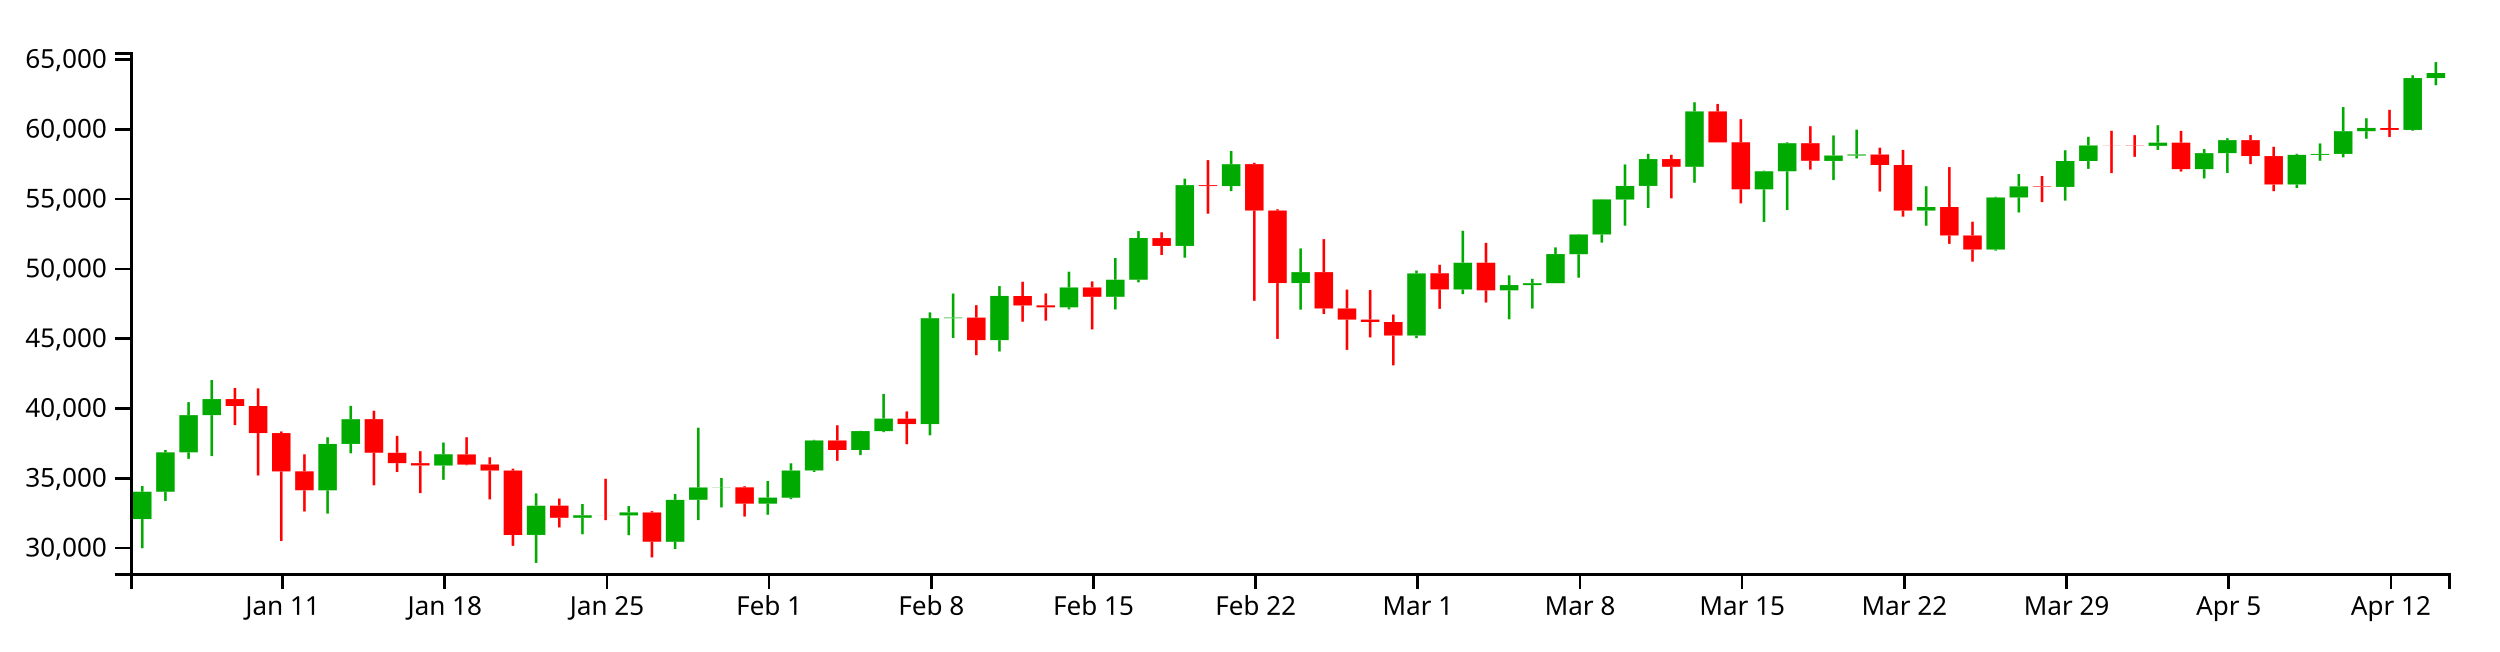
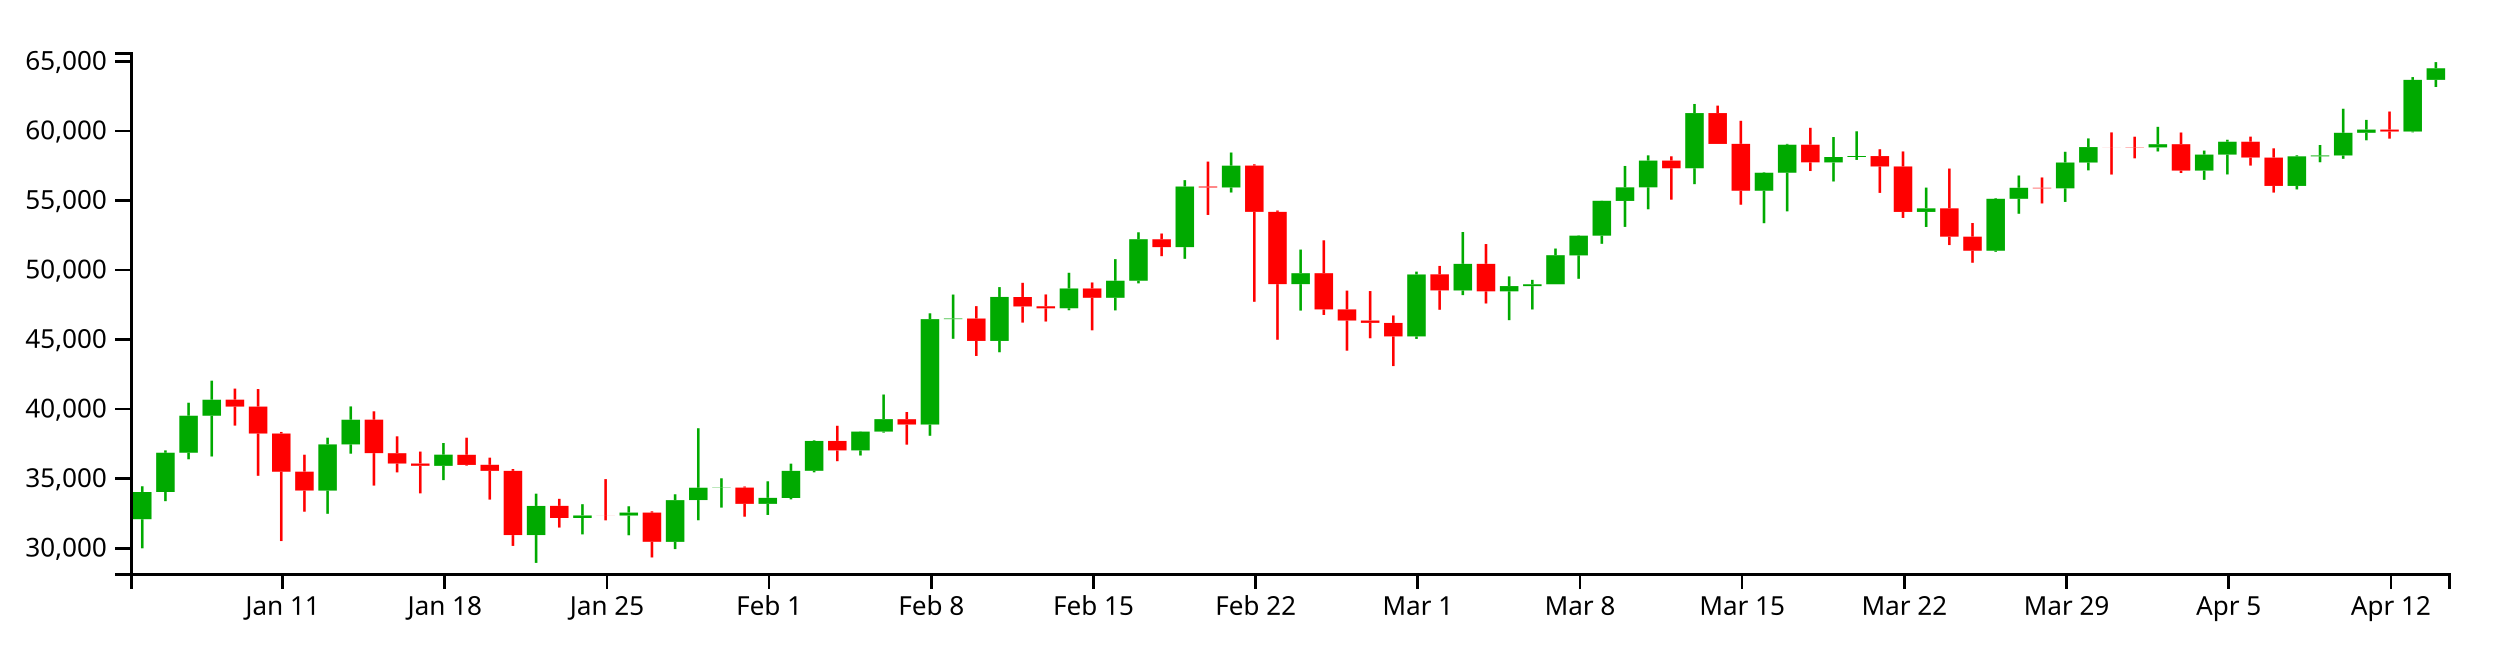
<svg xmlns="http://www.w3.org/2000/svg" version="1.1" width="960" height="250">
  <g transform="translate(50,20)">
    <style>.axis path,.axis line{fill:none;stroke:#000;shape-rendering:crispEdges;}path.candle{stroke:#000000;}path.candle.body{stroke-width:0;}path.candle.up{fill:#00AA00;stroke:#00AA00;}path.candle.down{fill:#FF0000;stroke:#FF0000;}</style>
    <g class="candlestick">
      <g class="data">
-         <path class="candle body up" d="M 1.068 179.321 l 7.117 0 L 8.185 168.814 l -7.117 0 L 1.068 179.321 M 9.964 168.814 l 7.117 0 L 17.081 153.696 l -7.117 0 L 9.964 168.814 M 18.86 153.696 l 7.117 0 L 25.978 139.42 l -7.117 0 L 18.86 153.696 M 27.757 139.419 l 7.117 0 L 34.874 133.251 l -7.117 0 L 27.757 139.419 M 72.239 168.28 l 7.117 0 L 79.356 150.469 l -7.117 0 L 72.239 168.28 M 81.136 150.469 l 7.117 0 L 88.253 140.963 l -7.117 0 L 81.136 150.469 M 116.721 158.759 l 7.117 0 L 123.838 154.437 l -7.117 0 L 116.721 158.759 M 152.307 185.421 l 7.117 0 L 159.424 174.199 l -7.117 0 L 152.307 185.421 M 170.1 178.848 l 7.117 0 L 177.217 177.873 l -7.117 0 L 170.1 178.848 M 187.893 177.903 l 7.117 0 L 195.01 176.758 l -7.117 0 L 187.893 177.903 M 205.686 188.047 l 7.117 0 L 212.803 171.949 l -7.117 0 L 205.686 188.047 M 214.582 171.931 l 7.117 0 L 221.699 167.191 l -7.117 0 L 214.582 171.931 M 223.479 167.223 l 7.117 0 L 230.596 167.134 l -7.117 0 L 223.479 167.223 M 241.271 173.406 l 7.117 0 L 248.389 171.083 l -7.117 0 L 241.271 173.406 M 250.168 171.132 l 7.117 0 L 257.285 160.683 l -7.117 0 L 250.168 171.132 M 259.064 160.648 l 7.117 0 L 266.182 149.142 l -7.117 0 L 259.064 160.648 M 276.857 152.799 l 7.117 0 L 283.974 145.542 l -7.117 0 L 276.857 152.799 M 285.754 145.547 l 7.117 0 L 292.871 140.735 l -7.117 0 L 285.754 145.547 M 303.547 142.833 l 7.117 0 L 310.664 102.199 l -7.117 0 L 303.547 142.833 M 312.443 102.199 l 7.117 0 L 319.56 101.955 l -7.117 0 L 312.443 102.199 M 330.236 110.601 l 7.117 0 L 337.353 93.65 l -7.117 0 L 330.236 110.601 M 356.925 98.007 l 7.117 0 L 364.042 90.388 l -7.117 0 L 356.925 98.007 M 374.718 93.963 l 7.117 0 L 381.835 87.409 l -7.117 0 L 374.718 93.963 M 383.615 87.409 l 7.117 0 L 390.732 71.399 l -7.117 0 L 383.615 87.409 M 401.407 74.44 l 7.117 0 L 408.525 51.1 l -7.117 0 L 401.407 74.44 M 419.2 51.448 l 7.117 0 L 426.317 43.044 l -7.117 0 L 419.2 51.448 M 445.89 88.709 l 7.117 0 L 453.007 84.5 l -7.117 0 L 445.89 88.709 M 490.372 108.851 l 7.117 0 L 497.489 84.978 l -7.117 0 L 490.372 108.851 M 508.165 91.145 l 7.117 0 L 515.282 80.891 l -7.117 0 L 508.165 91.145 M 525.958 91.481 l 7.117 0 L 533.075 89.456 l -7.117 0 L 525.958 91.481 M 534.854 89.482 l 7.117 0 L 541.971 88.756 l -7.117 0 L 534.854 89.482 M 543.75 88.756 l 7.117 0 L 550.868 77.554 l -7.117 0 L 543.75 88.756 M 552.647 77.622 l 7.117 0 L 559.764 70.03 l -7.117 0 L 552.647 77.622 M 561.543 70.03 l 7.117 0 L 568.661 56.577 l -7.117 0 L 561.543 70.03 M 570.44 56.629 l 7.117 0 L 577.557 51.392 l -7.117 0 L 570.44 56.629 M 579.336 51.392 l 7.117 0 L 586.453 41.09 l -7.117 0 L 579.336 51.392 M 597.129 44.046 l 7.117 0 L 604.246 22.78 l -7.117 0 L 597.129 44.046 M 623.818 52.713 l 7.117 0 L 630.936 45.767 l -7.117 0 L 623.818 52.713 M 632.715 45.767 l 7.117 0 L 639.832 34.979 l -7.117 0 L 632.715 45.767 M 650.508 41.798 l 7.117 0 L 657.625 39.713 l -7.117 0 L 650.508 41.798 M 659.404 39.713 l 7.117 0 L 666.521 39.325 l -7.117 0 L 659.404 39.713 M 686.094 60.872 l 7.117 0 L 693.211 59.491 l -7.117 0 L 686.094 60.872 M 712.783 75.827 l 7.117 0 L 719.9 55.82 l -7.117 0 L 712.783 75.827 M 721.679 55.82 l 7.117 0 L 728.796 51.577 l -7.117 0 L 721.679 55.82 M 739.472 51.788 l 7.117 0 L 746.589 41.828 l -7.117 0 L 739.472 51.788 M 748.369 41.828 l 7.117 0 L 755.486 35.871 l -7.117 0 L 748.369 41.828 M 775.058 36.011 l 7.117 0 L 782.175 34.78 l -7.117 0 L 775.058 36.011 M 792.851 44.956 l 7.117 0 L 799.968 38.791 l -7.117 0 L 792.851 44.956 M 801.747 38.791 l 7.117 0 L 808.864 33.816 l -7.117 0 L 801.747 38.791 M 828.437 50.846 l 7.117 0 L 835.554 39.458 l -7.117 0 L 828.437 50.846 M 837.333 39.458 l 7.117 0 L 844.45 39.109 l -7.117 0 L 837.333 39.458 M 846.23 39.109 l 7.117 0 L 853.347 30.389 l -7.117 0 L 846.23 39.109 M 855.126 30.389 l 7.117 0 L 862.243 29.138 l -7.117 0 L 855.126 30.389 M 872.919 29.902 l 7.117 0 L 880.036 9.985 l -7.117 0 L 872.919 29.902 M 881.815 9.985 l 7.117 0 L 888.932 8.036 l -7.117 0 L 881.815 9.985" />
-         <path class="candle body down" d="M 36.653 133.229 l 7.117 0 L 43.77 135.903 l -7.117 0 L 36.653 133.229 M 45.55 135.903 l 7.117 0 L 52.667 146.294 l -7.117 0 L 45.55 135.903 M 54.446 146.294 l 7.117 0 L 61.563 161.014 l -7.117 0 L 54.446 146.294 M 63.343 160.982 l 7.117 0 L 70.46 168.269 l -7.117 0 L 63.343 160.982 M 90.032 140.959 l 7.117 0 L 97.149 153.842 l -7.117 0 L 90.032 140.959 M 98.928 153.867 l 7.117 0 L 106.046 157.848 l -7.117 0 L 98.928 153.867 M 107.825 157.848 l 7.117 0 L 114.942 158.74 l -7.117 0 L 107.825 157.848 M 125.618 154.484 l 7.117 0 L 132.735 158.403 l -7.117 0 L 125.618 154.484 M 134.514 158.347 l 7.117 0 L 141.631 160.672 l -7.117 0 L 134.514 158.347 M 143.411 160.672 l 7.117 0 L 150.528 185.431 l -7.117 0 L 143.411 160.672 M 161.204 174.173 l 7.117 0 L 168.321 178.848 l -7.117 0 L 161.204 174.173 M 178.996 177.875 l 7.117 0 L 186.114 177.903 l -7.117 0 L 178.996 177.875 M 196.789 176.778 l 7.117 0 L 203.906 188.025 l -7.117 0 L 196.789 176.778 M 232.375 167.134 l 7.117 0 L 239.492 173.406 l -7.117 0 L 232.375 167.134 M 267.961 149.134 l 7.117 0 L 275.078 152.799 l -7.117 0 L 267.961 149.134 M 294.65 140.767 l 7.117 0 L 301.767 142.833 l -7.117 0 L 294.65 140.767 M 321.339 101.955 l 7.117 0 L 328.457 110.601 l -7.117 0 L 321.339 101.955 M 339.132 93.654 l 7.117 0 L 346.25 97.305 l -7.117 0 L 339.132 93.654 M 348.029 97.249 l 7.117 0 L 355.146 98.023 l -7.117 0 L 348.029 97.249 M 365.822 90.374 l 7.117 0 L 372.939 93.963 l -7.117 0 L 365.822 90.374 M 392.511 71.41 l 7.117 0 L 399.628 74.44 l -7.117 0 L 392.511 71.41 M 410.304 51.1 l 7.117 0 L 417.421 51.448 l -7.117 0 L 410.304 51.1 M 428.097 43.024 l 7.117 0 L 435.214 60.849 l -7.117 0 L 428.097 43.024 M 436.993 60.849 l 7.117 0 L 444.11 88.709 l -7.117 0 L 436.993 60.849 M 454.786 84.5 l 7.117 0 L 461.903 98.452 l -7.117 0 L 454.786 84.5 M 463.683 98.452 l 7.117 0 L 470.8 102.724 l -7.117 0 L 463.683 98.452 M 472.579 102.724 l 7.117 0 L 479.696 103.638 l -7.117 0 L 472.579 102.724 M 481.475 103.653 l 7.117 0 L 488.593 108.843 l -7.117 0 L 481.475 103.653 M 499.268 84.931 l 7.117 0 L 506.385 91.124 l -7.117 0 L 499.268 84.931 M 517.061 80.891 l 7.117 0 L 524.178 91.481 l -7.117 0 L 517.061 80.891 M 588.233 41.09 l 7.117 0 L 595.35 44.046 l -7.117 0 L 588.233 41.09 M 606.026 22.78 l 7.117 0 L 613.143 34.682 l -7.117 0 L 606.026 22.78 M 614.922 34.641 l 7.117 0 L 622.039 52.713 l -7.117 0 L 614.922 34.641 M 641.611 34.979 l 7.117 0 L 648.729 41.76 l -7.117 0 L 641.611 34.979 M 668.301 39.337 l 7.117 0 L 675.418 43.35 l -7.117 0 L 668.301 39.337 M 677.197 43.35 l 7.117 0 L 684.314 60.872 l -7.117 0 L 677.197 43.35 M 694.99 59.481 l 7.117 0 L 702.107 70.413 l -7.117 0 L 694.99 59.481 M 703.886 70.413 l 7.117 0 L 711.004 75.827 l -7.117 0 L 703.886 70.413 M 730.576 51.577 l 7.117 0 L 737.693 51.788 l -7.117 0 L 730.576 51.577 M 757.265 35.871 l 7.117 0 L 764.382 35.903 l -7.117 0 L 757.265 35.871 M 766.162 35.909 l 7.117 0 L 773.279 36.011 l -7.117 0 L 766.162 35.909 M 783.954 34.78 l 7.117 0 L 791.072 44.956 l -7.117 0 L 783.954 34.78 M 810.644 33.816 l 7.117 0 L 817.761 39.921 l -7.117 0 L 810.644 33.816 M 819.54 39.927 l 7.117 0 L 826.657 50.846 l -7.117 0 L 819.54 39.927 M 864.022 29.158 l 7.117 0 L 871.14 29.902 l -7.117 0 L 864.022 29.158" />
+         <path class="candle body up" d="M 1.068 179.384 l 7.117 0 L 8.185 168.916 l -7.117 0 L 1.068 179.384 M 9.964 168.916 l 7.117 0 L 17.081 153.854 l -7.117 0 L 9.964 168.916 M 18.86 153.854 l 7.117 0 L 25.978 139.631 l -7.117 0 L 18.86 153.854 M 27.757 139.63 l 7.117 0 L 34.874 133.486 l -7.117 0 L 27.757 139.63 M 72.239 168.384 l 7.117 0 L 79.356 150.639 l -7.117 0 L 72.239 168.384 M 81.136 150.639 l 7.117 0 L 88.253 141.168 l -7.117 0 L 81.136 150.639 M 116.721 158.898 l 7.117 0 L 123.838 154.592 l -7.117 0 L 116.721 158.898 M 152.307 185.461 l 7.117 0 L 159.424 174.28 l -7.117 0 L 152.307 185.461 M 170.1 178.912 l 7.117 0 L 177.217 177.941 l -7.117 0 L 170.1 178.912 M 187.893 177.971 l 7.117 0 L 195.01 176.83 l -7.117 0 L 187.893 177.971 M 205.686 188.077 l 7.117 0 L 212.803 172.039 l -7.117 0 L 205.686 188.077 M 214.582 172.021 l 7.117 0 L 221.699 167.299 l -7.117 0 L 214.582 172.021 M 223.479 167.331 l 7.117 0 L 230.596 167.242 l -7.117 0 L 223.479 167.331 M 241.271 173.491 l 7.117 0 L 248.389 171.176 l -7.117 0 L 241.271 173.491 M 250.168 171.226 l 7.117 0 L 257.285 160.815 l -7.117 0 L 250.168 171.226 M 259.064 160.78 l 7.117 0 L 266.182 149.317 l -7.117 0 L 259.064 160.78 M 276.857 152.961 l 7.117 0 L 283.974 145.731 l -7.117 0 L 276.857 152.961 M 285.754 145.736 l 7.117 0 L 292.871 140.941 l -7.117 0 L 285.754 145.736 M 303.547 143.031 l 7.117 0 L 310.664 102.548 l -7.117 0 L 303.547 143.031 M 312.443 102.549 l 7.117 0 L 319.56 102.305 l -7.117 0 L 312.443 102.549 M 330.236 110.92 l 7.117 0 L 337.353 94.031 l -7.117 0 L 330.236 110.92 M 356.925 98.372 l 7.117 0 L 364.042 90.782 l -7.117 0 L 356.925 98.372 M 374.718 94.343 l 7.117 0 L 381.835 87.814 l -7.117 0 L 374.718 94.343 M 383.615 87.814 l 7.117 0 L 390.732 71.864 l -7.117 0 L 383.615 87.814 M 401.407 74.893 l 7.117 0 L 408.525 51.64 l -7.117 0 L 401.407 74.893 M 419.2 51.986 l 7.117 0 L 426.317 43.614 l -7.117 0 L 419.2 51.986 M 445.89 89.109 l 7.117 0 L 453.007 84.915 l -7.117 0 L 445.89 89.109 M 490.372 109.176 l 7.117 0 L 497.489 85.391 l -7.117 0 L 490.372 109.176 M 508.165 91.536 l 7.117 0 L 515.282 81.32 l -7.117 0 L 508.165 91.536 M 525.958 91.87 l 7.117 0 L 533.075 89.853 l -7.117 0 L 525.958 91.87 M 534.854 89.879 l 7.117 0 L 541.971 89.156 l -7.117 0 L 534.854 89.879 M 543.75 89.156 l 7.117 0 L 550.868 77.995 l -7.117 0 L 543.75 89.156 M 552.647 78.063 l 7.117 0 L 559.764 70.499 l -7.117 0 L 552.647 78.063 M 561.543 70.499 l 7.117 0 L 568.661 57.096 l -7.117 0 L 561.543 70.499 M 570.44 57.149 l 7.117 0 L 577.557 51.931 l -7.117 0 L 570.44 57.149 M 579.336 51.931 l 7.117 0 L 586.453 41.667 l -7.117 0 L 579.336 51.931 M 597.129 44.612 l 7.117 0 L 604.246 23.425 l -7.117 0 L 597.129 44.612 M 623.818 53.247 l 7.117 0 L 630.936 46.327 l -7.117 0 L 623.818 53.247 M 632.715 46.327 l 7.117 0 L 639.832 35.579 l -7.117 0 L 632.715 46.327 M 650.508 42.373 l 7.117 0 L 657.625 40.295 l -7.117 0 L 650.508 42.373 M 659.404 40.295 l 7.117 0 L 666.521 39.909 l -7.117 0 L 659.404 40.295 M 686.094 61.376 l 7.117 0 L 693.211 60 l -7.117 0 L 686.094 61.376 M 712.783 76.275 l 7.117 0 L 719.9 56.343 l -7.117 0 L 712.783 76.275 M 721.679 56.343 l 7.117 0 L 728.796 52.115 l -7.117 0 L 721.679 56.343 M 739.472 52.326 l 7.117 0 L 746.589 42.402 l -7.117 0 L 739.472 52.326 M 748.369 42.402 l 7.117 0 L 755.486 36.468 l -7.117 0 L 748.369 42.402 M 775.058 36.607 l 7.117 0 L 782.175 35.381 l -7.117 0 L 775.058 36.607 M 792.851 45.519 l 7.117 0 L 799.968 39.376 l -7.117 0 L 792.851 45.519 M 801.747 39.376 l 7.117 0 L 808.864 34.42 l -7.117 0 L 801.747 39.376 M 828.437 51.387 l 7.117 0 L 835.554 40.041 l -7.117 0 L 828.437 51.387 M 837.333 40.041 l 7.117 0 L 844.45 39.694 l -7.117 0 L 837.333 40.041 M 846.23 39.694 l 7.117 0 L 853.347 31.006 l -7.117 0 L 846.23 39.694 M 855.126 31.006 l 7.117 0 L 862.243 29.76 l -7.117 0 L 855.126 31.006 M 872.919 30.52 l 7.117 0 L 880.036 10.678 l -7.117 0 L 872.919 30.52 M 881.815 10.678 l 7.117 0 L 888.932 6.21 l -7.117 0 L 881.815 10.678" />
+         <path class="candle body down" d="M 36.653 133.463 l 7.117 0 L 43.77 136.127 l -7.117 0 L 36.653 133.463 M 45.55 136.127 l 7.117 0 L 52.667 146.48 l -7.117 0 L 45.55 136.127 M 54.446 146.48 l 7.117 0 L 61.563 161.145 l -7.117 0 L 54.446 146.48 M 63.343 161.113 l 7.117 0 L 70.46 168.373 l -7.117 0 L 63.343 161.113 M 90.032 141.164 l 7.117 0 L 97.149 153.999 l -7.117 0 L 90.032 141.164 M 98.928 154.025 l 7.117 0 L 106.046 157.99 l -7.117 0 L 98.928 154.025 M 107.825 157.99 l 7.117 0 L 114.942 158.879 l -7.117 0 L 107.825 157.99 M 125.618 154.639 l 7.117 0 L 132.735 158.543 l -7.117 0 L 125.618 154.639 M 134.514 158.487 l 7.117 0 L 141.631 160.804 l -7.117 0 L 134.514 158.487 M 143.411 160.804 l 7.117 0 L 150.528 185.471 l -7.117 0 L 143.411 160.804 M 161.204 174.255 l 7.117 0 L 168.321 178.912 l -7.117 0 L 161.204 174.255 M 178.996 177.943 l 7.117 0 L 186.114 177.971 l -7.117 0 L 178.996 177.943 M 196.789 176.85 l 7.117 0 L 203.906 188.056 l -7.117 0 L 196.789 176.85 M 232.375 167.242 l 7.117 0 L 239.492 173.491 l -7.117 0 L 232.375 167.242 M 267.961 149.309 l 7.117 0 L 275.078 152.961 l -7.117 0 L 267.961 149.309 M 294.65 140.973 l 7.117 0 L 301.767 143.031 l -7.117 0 L 294.65 140.973 M 321.339 102.305 l 7.117 0 L 328.457 110.92 l -7.117 0 L 321.339 102.305 M 339.132 94.036 l 7.117 0 L 346.25 97.673 l -7.117 0 L 339.132 94.036 M 348.029 97.617 l 7.117 0 L 355.146 98.389 l -7.117 0 L 348.029 97.617 M 365.822 90.768 l 7.117 0 L 372.939 94.343 l -7.117 0 L 365.822 90.768 M 392.511 71.875 l 7.117 0 L 399.628 74.893 l -7.117 0 L 392.511 71.875 M 410.304 51.64 l 7.117 0 L 417.421 51.986 l -7.117 0 L 410.304 51.64 M 428.097 43.594 l 7.117 0 L 435.214 61.352 l -7.117 0 L 428.097 43.594 M 436.993 61.352 l 7.117 0 L 444.11 89.109 l -7.117 0 L 436.993 61.352 M 454.786 84.915 l 7.117 0 L 461.903 98.816 l -7.117 0 L 454.786 84.915 M 463.683 98.816 l 7.117 0 L 470.8 103.072 l -7.117 0 L 463.683 98.816 M 472.579 103.072 l 7.117 0 L 479.696 103.982 l -7.117 0 L 472.579 103.072 M 481.475 103.997 l 7.117 0 L 488.593 109.167 l -7.117 0 L 481.475 103.997 M 499.268 85.345 l 7.117 0 L 506.385 91.515 l -7.117 0 L 499.268 85.345 M 517.061 81.32 l 7.117 0 L 524.178 91.87 l -7.117 0 L 517.061 81.32 M 588.233 41.667 l 7.117 0 L 595.35 44.612 l -7.117 0 L 588.233 41.667 M 606.026 23.425 l 7.117 0 L 613.143 35.283 l -7.117 0 L 606.026 23.425 M 614.922 35.242 l 7.117 0 L 622.039 53.247 l -7.117 0 L 614.922 35.242 M 641.611 35.579 l 7.117 0 L 648.729 42.335 l -7.117 0 L 641.611 35.579 M 668.301 39.921 l 7.117 0 L 675.418 43.919 l -7.117 0 L 668.301 39.921 M 677.197 43.919 l 7.117 0 L 684.314 61.376 l -7.117 0 L 677.197 43.919 M 694.99 59.989 l 7.117 0 L 702.107 70.881 l -7.117 0 L 694.99 59.989 M 703.886 70.881 l 7.117 0 L 711.004 76.275 l -7.117 0 L 703.886 70.881 M 730.576 52.115 l 7.117 0 L 737.693 52.326 l -7.117 0 L 730.576 52.115 M 757.265 36.468 l 7.117 0 L 764.382 36.5 l -7.117 0 L 757.265 36.468 M 766.162 36.506 l 7.117 0 L 773.279 36.607 l -7.117 0 L 766.162 36.506 M 783.954 35.381 l 7.117 0 L 791.072 45.519 l -7.117 0 L 783.954 35.381 M 810.644 34.42 l 7.117 0 L 817.761 40.503 l -7.117 0 L 810.644 34.42 M 819.54 40.509 l 7.117 0 L 826.657 51.387 l -7.117 0 L 819.54 40.509 M 864.022 29.779 l 7.117 0 L 871.14 30.521 l -7.117 0 L 864.022 29.779" />
        <path class="candle body equal" />
-         <path class="candle wick up" d="M 4.626 166.613 L 4.626 168.814 M 4.626 179.321 L 4.626 190.525 M 13.523 152.786 L 13.523 153.696 M 13.523 168.814 L 13.523 172.361 M 22.419 134.419 L 22.419 139.42 M 22.419 153.696 L 22.419 156.213 M 31.315 125.922 L 31.315 133.251 M 31.315 139.419 L 31.315 155.14 M 75.798 147.903 L 75.798 150.469 M 75.798 168.28 L 75.798 177.229 M 84.694 135.84 L 84.694 140.963 M 84.694 150.469 L 84.694 154.062 M 120.28 149.941 L 120.28 154.437 M 120.28 158.759 L 120.28 164.254 M 155.866 169.473 L 155.866 174.199 M 155.866 185.421 L 155.866 196.154 M 173.659 173.524 L 173.659 177.873 M 173.659 178.848 L 173.659 185.163 M 191.451 174.324 L 191.451 176.758 M 191.451 177.903 L 191.451 185.499 M 209.244 169.702 L 209.244 171.949 M 209.244 188.047 L 209.244 190.835 M 218.141 144.247 L 218.141 167.191 M 218.141 171.931 L 218.141 179.719 M 227.037 163.541 L 227.037 167.134 M 227.037 167.223 L 227.037 174.843 M 244.83 164.698 L 244.83 171.083 M 244.83 173.406 L 244.83 177.678 M 253.727 157.905 L 253.727 160.683 M 253.727 171.132 L 253.727 171.664 M 262.623 148.907 L 262.623 149.142 M 262.623 160.648 L 262.623 161.239 M 280.416 145.436 L 280.416 145.542 M 280.416 152.799 L 280.416 154.765 M 289.312 131.253 L 289.312 140.735 M 289.312 145.547 L 289.312 145.941 M 307.105 99.949 L 307.105 102.199 M 307.105 142.833 L 307.105 147.158 M 316.002 92.724 L 316.002 101.955 M 316.002 102.199 L 316.002 109.778 M 333.794 89.846 L 333.794 93.65 M 333.794 110.601 L 333.794 114.963 M 360.484 84.332 L 360.484 90.388 M 360.484 98.007 L 360.484 98.771 M 378.277 79.069 L 378.277 87.409 M 378.277 93.963 L 378.277 98.828 M 387.173 68.724 L 387.173 71.399 M 387.173 87.409 L 387.173 88.409 M 404.966 48.623 L 404.966 51.1 M 404.966 74.44 L 404.966 78.956 M 422.759 37.982 L 422.759 43.044 M 422.759 51.448 L 422.759 53.397 M 449.448 75.392 L 449.448 84.5 M 449.448 88.709 L 449.448 98.908 M 493.93 83.889 L 493.93 84.978 M 493.93 108.851 L 493.93 109.835 M 511.723 68.61 L 511.723 80.891 M 511.723 91.145 L 511.723 92.946 M 529.516 85.718 L 529.516 89.456 M 529.516 91.481 L 529.516 102.6 M 538.413 87.053 L 538.413 88.756 M 538.413 89.482 L 538.413 98.472 M 547.309 74.99 L 547.309 77.554 M 547.309 88.756 L 547.309 88.756 M 556.206 69.882 L 556.206 70.03 M 556.206 77.622 L 556.206 86.652 M 565.102 56.52 L 565.102 56.577 M 565.102 70.03 L 565.102 73.17 M 573.998 43.156 L 573.998 51.392 M 573.998 56.629 L 573.998 66.653 M 582.895 39.07 L 582.895 41.09 M 582.895 51.392 L 582.895 59.856 M 600.688 19.265 L 600.688 22.78 M 600.688 44.046 L 600.688 50.177 M 627.377 45.566 L 627.377 45.767 M 627.377 52.713 L 627.377 65.225 M 636.273 34.648 L 636.273 34.979 M 636.273 45.767 L 636.273 60.656 M 654.066 32.003 L 654.066 39.713 M 654.066 41.798 L 654.066 49.145 M 662.963 29.795 L 662.963 39.325 M 662.963 39.713 L 662.963 40.838 M 689.652 51.503 L 689.652 59.491 M 689.652 60.872 L 689.652 66.68 M 716.341 55.564 L 716.341 55.82 M 716.341 75.827 L 716.341 76.252 M 725.238 46.841 L 725.238 51.577 M 725.238 55.82 L 725.238 61.587 M 743.031 37.698 L 743.031 41.828 M 743.031 51.788 L 743.031 57.03 M 751.927 32.54 L 751.927 35.871 M 751.927 41.828 L 751.927 44.852 M 778.617 28.079 L 778.617 34.78 M 778.617 36.011 L 778.617 37.576 M 796.409 37.231 L 796.409 38.791 M 796.409 44.956 L 796.409 48.516 M 805.306 33.054 L 805.306 33.816 M 805.306 38.791 L 805.306 46.426 M 831.995 39.052 L 831.995 39.458 M 831.995 50.846 L 831.995 52.205 M 840.892 35.076 L 840.892 39.109 M 840.892 39.458 L 840.892 41.729 M 849.788 21.109 L 849.788 30.389 M 849.788 39.109 L 849.788 40.41 M 858.685 25.404 L 858.685 29.138 M 858.685 30.389 L 858.685 33.266 M 876.477 8.898 L 876.477 9.985 M 876.477 29.902 L 876.477 30.196 M 885.374 3.846 L 885.374 8.036 M 885.374 9.985 L 885.374 12.728" style="stroke-width: 1px;" />
-         <path class="candle wick down" d="M 40.212 128.978 L 40.212 133.229 M 40.212 135.903 L 40.212 143.238 M 49.108 129.138 L 49.108 135.903 M 49.108 146.294 L 49.108 162.587 M 58.005 145.679 L 58.005 146.294 M 58.005 161.014 L 58.005 187.737 M 66.901 154.454 L 66.901 160.982 M 66.901 168.269 L 66.901 176.419 M 93.591 137.728 L 93.591 140.959 M 93.591 153.842 L 93.591 166.356 M 102.487 147.367 L 102.487 153.867 M 102.487 157.848 L 102.487 161.264 M 111.383 153.251 L 111.383 157.848 M 111.383 158.74 L 111.383 169.348 M 129.176 147.903 L 129.176 154.484 M 129.176 158.403 L 129.176 158.657 M 138.073 155.594 L 138.073 158.347 M 138.073 160.672 L 138.073 171.76 M 146.969 159.965 L 146.969 160.672 M 146.969 185.431 L 146.969 189.608 M 164.762 171.46 L 164.762 174.173 M 164.762 178.848 L 164.762 182.535 M 182.555 163.852 L 182.555 177.875 M 182.555 177.903 L 182.555 179.748 M 200.348 176.278 L 200.348 176.778 M 200.348 188.025 L 200.348 194.054 M 235.934 166.706 L 235.934 167.134 M 235.934 173.406 L 235.934 178.346 M 271.519 143.301 L 271.519 149.134 M 271.519 152.799 L 271.519 156.953 M 298.209 137.984 L 298.209 140.767 M 298.209 142.833 L 298.209 150.578 M 324.898 97.185 L 324.898 101.955 M 324.898 110.601 L 324.898 116.395 M 342.691 88.201 L 342.691 93.654 M 342.691 97.305 L 342.691 103.538 M 351.587 92.682 L 351.587 97.249 M 351.587 98.023 L 351.587 103.123 M 369.38 88.066 L 369.38 90.374 M 369.38 93.963 L 369.38 106.51 M 396.07 69.2 L 396.07 71.41 M 396.07 74.44 L 396.07 77.928 M 413.862 41.48 L 413.862 51.1 M 413.862 51.448 L 413.862 62.048 M 431.655 42.509 L 431.655 43.024 M 431.655 60.849 L 431.655 95.513 M 440.552 60.334 L 440.552 60.849 M 440.552 88.709 L 440.552 110.146 M 458.345 71.817 L 458.345 84.5 M 458.345 98.452 L 458.345 100.593 M 467.241 91.212 L 467.241 98.452 M 467.241 102.724 L 467.241 114.359 M 476.138 91.374 L 476.138 102.724 M 476.138 103.638 L 476.138 109.57 M 485.034 100.786 L 485.034 103.653 M 485.034 108.843 L 485.034 120.292 M 502.827 81.691 L 502.827 84.931 M 502.827 91.124 L 502.827 98.592 M 520.62 73.253 L 520.62 80.891 M 520.62 91.481 L 520.62 96.167 M 591.791 39.437 L 591.791 41.09 M 591.791 44.046 L 591.791 56.157 M 609.584 19.904 L 609.584 22.78 M 609.584 34.682 L 609.584 34.691 M 618.481 25.755 L 618.481 34.641 M 618.481 52.713 L 618.481 58.102 M 645.17 28.454 L 645.17 34.979 M 645.17 41.76 L 645.17 45.112 M 671.859 36.715 L 671.859 39.337 M 671.859 43.35 L 671.859 53.544 M 680.756 37.564 L 680.756 43.35 M 680.756 60.872 L 680.756 63.195 M 698.549 44.163 L 698.549 59.481 M 698.549 70.413 L 698.549 73.65 M 707.445 65.141 L 707.445 70.413 M 707.445 75.827 L 707.445 80.471 M 734.134 47.595 L 734.134 51.577 M 734.134 51.788 L 734.134 57.61 M 760.824 30.223 L 760.824 35.871 M 760.824 35.903 L 760.824 46.473 M 769.72 31.885 L 769.72 35.909 M 769.72 36.011 L 769.72 40.22 M 787.513 30.268 L 787.513 34.78 M 787.513 44.956 L 787.513 45.878 M 814.202 31.857 L 814.202 33.816 M 814.202 39.921 L 814.202 43.021 M 823.099 36.362 L 823.099 39.927 M 823.099 50.846 L 823.099 53.422 M 867.581 22.182 L 867.581 29.158 M 867.581 29.902 L 867.581 32.633" style="stroke-width: 1px;" />
+         <path class="candle wick up" d="M 4.626 166.723 L 4.626 168.916 M 4.626 179.384 L 4.626 190.545 M 13.523 152.947 L 13.523 153.854 M 13.523 168.916 L 13.523 172.449 M 22.419 134.649 L 22.419 139.631 M 22.419 153.854 L 22.419 156.361 M 31.315 126.183 L 31.315 133.486 M 31.315 139.63 L 31.315 155.293 M 75.798 148.082 L 75.798 150.639 M 75.798 168.384 L 75.798 177.299 M 84.694 136.064 L 84.694 141.168 M 84.694 150.639 L 84.694 154.218 M 120.28 150.113 L 120.28 154.592 M 120.28 158.898 L 120.28 164.373 M 155.866 169.573 L 155.866 174.28 M 155.866 185.461 L 155.866 196.154 M 173.659 173.608 L 173.659 177.941 M 173.659 178.912 L 173.659 185.204 M 191.451 174.405 L 191.451 176.83 M 191.451 177.971 L 191.451 185.539 M 209.244 169.8 L 209.244 172.039 M 209.244 188.077 L 209.244 190.855 M 218.141 144.44 L 218.141 167.299 M 218.141 172.021 L 218.141 179.781 M 227.037 163.663 L 227.037 167.242 M 227.037 167.331 L 227.037 174.922 M 244.83 164.815 L 244.83 171.176 M 244.83 173.491 L 244.83 177.747 M 253.727 158.047 L 253.727 160.815 M 253.727 171.226 L 253.727 171.755 M 262.623 149.083 L 262.623 149.317 M 262.623 160.78 L 262.623 161.369 M 280.416 145.625 L 280.416 145.731 M 280.416 152.961 L 280.416 154.919 M 289.312 131.495 L 289.312 140.941 M 289.312 145.736 L 289.312 146.128 M 307.105 100.307 L 307.105 102.548 M 307.105 143.031 L 307.105 147.34 M 316.002 93.109 L 316.002 102.305 M 316.002 102.549 L 316.002 110.1 M 333.794 90.242 L 333.794 94.031 M 333.794 110.92 L 333.794 115.265 M 360.484 84.748 L 360.484 90.782 M 360.484 98.372 L 360.484 99.134 M 378.277 79.505 L 378.277 87.814 M 378.277 94.343 L 378.277 99.19 M 387.173 69.198 L 387.173 71.864 M 387.173 87.814 L 387.173 88.81 M 404.966 49.172 L 404.966 51.64 M 404.966 74.893 L 404.966 79.392 M 422.759 38.571 L 422.759 43.614 M 422.759 51.986 L 422.759 53.928 M 449.448 75.841 L 449.448 84.915 M 449.448 89.109 L 449.448 99.27 M 493.93 84.307 L 493.93 85.391 M 493.93 109.176 L 493.93 110.156 M 511.723 69.085 L 511.723 81.32 M 511.723 91.536 L 511.723 93.33 M 529.516 86.129 L 529.516 89.853 M 529.516 91.87 L 529.516 102.948 M 538.413 87.459 L 538.413 89.156 M 538.413 89.879 L 538.413 98.836 M 547.309 75.441 L 547.309 77.995 M 547.309 89.156 L 547.309 89.156 M 556.206 70.352 L 556.206 70.499 M 556.206 78.063 L 556.206 87.06 M 565.102 57.04 L 565.102 57.096 M 565.102 70.499 L 565.102 73.628 M 573.998 43.726 L 573.998 51.931 M 573.998 57.149 L 573.998 67.135 M 582.895 39.654 L 582.895 41.667 M 582.895 51.931 L 582.895 60.363 M 600.688 19.923 L 600.688 23.425 M 600.688 44.612 L 600.688 50.72 M 627.377 46.126 L 627.377 46.327 M 627.377 53.247 L 627.377 65.712 M 636.273 35.249 L 636.273 35.579 M 636.273 46.327 L 636.273 61.16 M 654.066 32.614 L 654.066 40.295 M 654.066 42.373 L 654.066 49.692 M 662.963 30.414 L 662.963 39.909 M 662.963 40.295 L 662.963 41.416 M 689.652 52.041 L 689.652 60 M 689.652 61.376 L 689.652 67.162 M 716.341 56.087 L 716.341 56.343 M 716.341 76.275 L 716.341 76.698 M 725.238 47.397 L 725.238 52.115 M 725.238 56.343 L 725.238 62.088 M 743.031 38.288 L 743.031 42.402 M 743.031 52.326 L 743.031 57.547 M 751.927 33.148 L 751.927 36.468 M 751.927 42.402 L 751.927 45.416 M 778.617 28.705 L 778.617 35.381 M 778.617 36.607 L 778.617 38.166 M 796.409 37.823 L 796.409 39.376 M 796.409 45.519 L 796.409 49.065 M 805.306 33.661 L 805.306 34.42 M 805.306 39.376 L 805.306 46.984 M 831.995 39.636 L 831.995 40.041 M 831.995 51.387 L 831.995 52.74 M 840.892 35.675 L 840.892 39.694 M 840.892 40.041 L 840.892 42.303 M 849.788 21.761 L 849.788 31.006 M 849.788 39.694 L 849.788 40.989 M 858.685 26.039 L 858.685 29.76 M 858.685 31.006 L 858.685 33.872 M 876.477 9.595 L 876.477 10.678 M 876.477 30.52 L 876.477 30.814 M 885.374 3.846 L 885.374 6.21 M 885.374 10.678 L 885.374 13.411" style="stroke-width: 1px;" />
+         <path class="candle wick down" d="M 40.212 129.228 L 40.212 133.463 M 40.212 136.127 L 40.212 143.435 M 49.108 129.388 L 49.108 136.127 M 49.108 146.48 L 49.108 162.711 M 58.005 145.867 L 58.005 146.48 M 58.005 161.145 L 58.005 187.768 M 66.901 154.609 L 66.901 161.113 M 66.901 168.373 L 66.901 176.493 M 93.591 137.946 L 93.591 141.164 M 93.591 153.999 L 93.591 166.467 M 102.487 147.548 L 102.487 154.025 M 102.487 157.99 L 102.487 161.394 M 111.383 153.41 L 111.383 157.99 M 111.383 158.879 L 111.383 169.447 M 129.176 148.082 L 129.176 154.639 M 129.176 158.543 L 129.176 158.797 M 138.073 155.745 L 138.073 158.487 M 138.073 160.804 L 138.073 171.851 M 146.969 160.1 L 146.969 160.804 M 146.969 185.471 L 146.969 189.632 M 164.762 171.552 L 164.762 174.255 M 164.762 178.912 L 164.762 182.586 M 182.555 163.973 L 182.555 177.943 M 182.555 177.971 L 182.555 179.81 M 200.348 176.352 L 200.348 176.85 M 200.348 188.056 L 200.348 194.062 M 235.934 166.816 L 235.934 167.242 M 235.934 173.491 L 235.934 178.412 M 271.519 143.498 L 271.519 149.309 M 271.519 152.961 L 271.519 157.099 M 298.209 138.201 L 298.209 140.973 M 298.209 143.031 L 298.209 150.748 M 324.898 97.554 L 324.898 102.305 M 324.898 110.92 L 324.898 116.692 M 342.691 88.603 L 342.691 94.036 M 342.691 97.673 L 342.691 103.883 M 351.587 93.067 L 351.587 97.617 M 351.587 98.389 L 351.587 103.469 M 369.38 88.469 L 369.38 90.768 M 369.38 94.343 L 369.38 106.843 M 396.07 69.672 L 396.07 71.875 M 396.07 74.893 L 396.07 78.368 M 413.862 42.055 L 413.862 51.64 M 413.862 51.986 L 413.862 62.547 M 431.655 43.081 L 431.655 43.594 M 431.655 61.352 L 431.655 95.887 M 440.552 60.84 L 440.552 61.352 M 440.552 89.109 L 440.552 110.466 M 458.345 72.28 L 458.345 84.915 M 458.345 98.816 L 458.345 100.949 M 467.241 91.603 L 467.241 98.816 M 467.241 103.072 L 467.241 114.663 M 476.138 91.764 L 476.138 103.072 M 476.138 103.982 L 476.138 109.892 M 485.034 101.141 L 485.034 103.997 M 485.034 109.167 L 485.034 120.575 M 502.827 82.117 L 502.827 85.345 M 502.827 91.515 L 502.827 98.955 M 520.62 73.711 L 520.62 81.32 M 520.62 91.87 L 520.62 96.539 M 591.791 40.02 L 591.791 41.667 M 591.791 44.612 L 591.791 56.678 M 609.584 20.56 L 609.584 23.425 M 609.584 35.283 L 609.584 35.291 M 618.481 26.389 L 618.481 35.242 M 618.481 53.247 L 618.481 58.616 M 645.17 29.079 L 645.17 35.579 M 645.17 42.335 L 645.17 45.674 M 671.859 37.309 L 671.859 39.921 M 671.859 43.919 L 671.859 54.075 M 680.756 38.155 L 680.756 43.919 M 680.756 61.376 L 680.756 63.69 M 698.549 44.728 L 698.549 59.989 M 698.549 70.881 L 698.549 74.105 M 707.445 65.629 L 707.445 70.881 M 707.445 76.275 L 707.445 80.902 M 734.134 48.148 L 734.134 52.115 M 734.134 52.326 L 734.134 58.125 M 760.824 30.841 L 760.824 36.468 M 760.824 36.5 L 760.824 47.03 M 769.72 32.497 L 769.72 36.506 M 769.72 36.607 L 769.72 40.8 M 787.513 30.885 L 787.513 35.381 M 787.513 45.519 L 787.513 46.438 M 814.202 32.469 L 814.202 34.42 M 814.202 40.503 L 814.202 43.591 M 823.099 36.957 L 823.099 40.509 M 823.099 51.387 L 823.099 53.953 M 867.581 22.829 L 867.581 29.779 M 867.581 30.521 L 867.581 33.241" style="stroke-width: 1px;" />
        <path class="candle wick equal" style="stroke-width: 1px;" />
      </g>
    </g>
    <g class="x axis" transform="translate(0,200)" fill="none" font-size="10" font-family="sans-serif" text-anchor="middle">
      <path class="domain" stroke="#000" d="M0.5,6V0.5H890.5V6" />
      <g class="tick" opacity="1" transform="translate(58.0048,0)">
        <line stroke="#000" y2="6" x1="0.5" x2="0.5" />
        <text fill="#000" y="9" x="0.5" dy="0.71em">Jan 11</text>
      </g>
      <g class="tick" opacity="1" transform="translate(120.2799,0)">
        <line stroke="#000" y2="6" x1="0.5" x2="0.5" />
        <text fill="#000" y="9" x="0.5" dy="0.71em">Jan 18</text>
      </g>
      <g class="tick" opacity="1" transform="translate(182.555,0)">
        <line stroke="#000" y2="6" x1="0.5" x2="0.5" />
        <text fill="#000" y="9" x="0.5" dy="0.71em">Jan 25</text>
      </g>
      <g class="tick" opacity="1" transform="translate(244.8301,0)">
        <line stroke="#000" y2="6" x1="0.5" x2="0.5" />
        <text fill="#000" y="9" x="0.5" dy="0.71em">Feb  1</text>
      </g>
      <g class="tick" opacity="1" transform="translate(307.1052,0)">
        <line stroke="#000" y2="6" x1="0.5" x2="0.5" />
        <text fill="#000" y="9" x="0.5" dy="0.71em">Feb  8</text>
      </g>
      <g class="tick" opacity="1" transform="translate(369.3802,0)">
        <line stroke="#000" y2="6" x1="0.5" x2="0.5" />
        <text fill="#000" y="9" x="0.5" dy="0.71em">Feb 15</text>
      </g>
      <g class="tick" opacity="1" transform="translate(431.6553,0)">
        <line stroke="#000" y2="6" x1="0.5" x2="0.5" />
        <text fill="#000" y="9" x="0.5" dy="0.71em">Feb 22</text>
      </g>
      <g class="tick" opacity="1" transform="translate(493.9304,0)">
        <line stroke="#000" y2="6" x1="0.5" x2="0.5" />
        <text fill="#000" y="9" x="0.5" dy="0.71em">Mar  1</text>
      </g>
      <g class="tick" opacity="1" transform="translate(556.2055,0)">
        <line stroke="#000" y2="6" x1="0.5" x2="0.5" />
        <text fill="#000" y="9" x="0.5" dy="0.71em">Mar  8</text>
      </g>
      <g class="tick" opacity="1" transform="translate(618.4806,0)">
        <line stroke="#000" y2="6" x1="0.5" x2="0.5" />
        <text fill="#000" y="9" x="0.5" dy="0.71em">Mar 15</text>
      </g>
      <g class="tick" opacity="1" transform="translate(680.7557,0)">
        <line stroke="#000" y2="6" x1="0.5" x2="0.5" />
        <text fill="#000" y="9" x="0.5" dy="0.71em">Mar 22</text>
      </g>
      <g class="tick" opacity="1" transform="translate(743.0308,0)">
        <line stroke="#000" y2="6" x1="0.5" x2="0.5" />
        <text fill="#000" y="9" x="0.5" dy="0.71em">Mar 29</text>
      </g>
      <g class="tick" opacity="1" transform="translate(805.3059,0)">
        <line stroke="#000" y2="6" x1="0.5" x2="0.5" />
        <text fill="#000" y="9" x="0.5" dy="0.71em">Apr  5</text>
      </g>
      <g class="tick" opacity="1" transform="translate(867.581,0)">
        <line stroke="#000" y2="6" x1="0.5" x2="0.5" />
        <text fill="#000" y="9" x="0.5" dy="0.71em">Apr 12</text>
      </g>
    </g>
    <g class="y axis" fill="none" font-size="10" font-family="sans-serif" text-anchor="end">
      <path class="domain" stroke="#000" d="M-6,200.5H0.5V0.5H-6" />
-       <g class="tick" opacity="1" transform="translate(0,189.9884)">
+       <g class="tick" opacity="1" transform="translate(0,190.0114)">
        <line stroke="#000" x2="-6" y1="0.5" y2="0.5" />
        <text fill="#000" x="-9" y="0.5" dy="0.32em">30,000</text>
      </g>
-       <g class="tick" opacity="1" transform="translate(0,163.1822)">
+       <g class="tick" opacity="1" transform="translate(0,163.3049)">
        <line stroke="#000" x2="-6" y1="0.5" y2="0.5" />
        <text fill="#000" x="-9" y="0.5" dy="0.32em">35,000</text>
      </g>
-       <g class="tick" opacity="1" transform="translate(0,136.376)">
+       <g class="tick" opacity="1" transform="translate(0,136.5985)">
        <line stroke="#000" x2="-6" y1="0.5" y2="0.5" />
        <text fill="#000" x="-9" y="0.5" dy="0.32em">40,000</text>
      </g>
-       <g class="tick" opacity="1" transform="translate(0,109.5698)">
+       <g class="tick" opacity="1" transform="translate(0,109.8921)">
        <line stroke="#000" x2="-6" y1="0.5" y2="0.5" />
        <text fill="#000" x="-9" y="0.5" dy="0.32em">45,000</text>
      </g>
-       <g class="tick" opacity="1" transform="translate(0,82.76361)">
+       <g class="tick" opacity="1" transform="translate(0,83.18563)">
        <line stroke="#000" x2="-6" y1="0.5" y2="0.5" />
        <text fill="#000" x="-9" y="0.5" dy="0.32em">50,000</text>
      </g>
-       <g class="tick" opacity="1" transform="translate(0,55.95741)">
+       <g class="tick" opacity="1" transform="translate(0,56.47919)">
        <line stroke="#000" x2="-6" y1="0.5" y2="0.5" />
        <text fill="#000" x="-9" y="0.5" dy="0.32em">55,000</text>
      </g>
-       <g class="tick" opacity="1" transform="translate(0,29.15121)">
+       <g class="tick" opacity="1" transform="translate(0,29.77276)">
        <line stroke="#000" x2="-6" y1="0.5" y2="0.5" />
        <text fill="#000" x="-9" y="0.5" dy="0.32em">60,000</text>
      </g>
-       <g class="tick" opacity="1" transform="translate(0,2.345007)">
+       <g class="tick" opacity="1" transform="translate(0,3.066326)">
        <line stroke="#000" x2="-6" y1="0.5" y2="0.5" />
        <text fill="#000" x="-9" y="0.5" dy="0.32em">65,000</text>
      </g>
      <text transform="rotate(-90)" y="6" dy=".71em" style="text-anchor: end;">Price ($)</text>
    </g>
  </g>
</svg>
